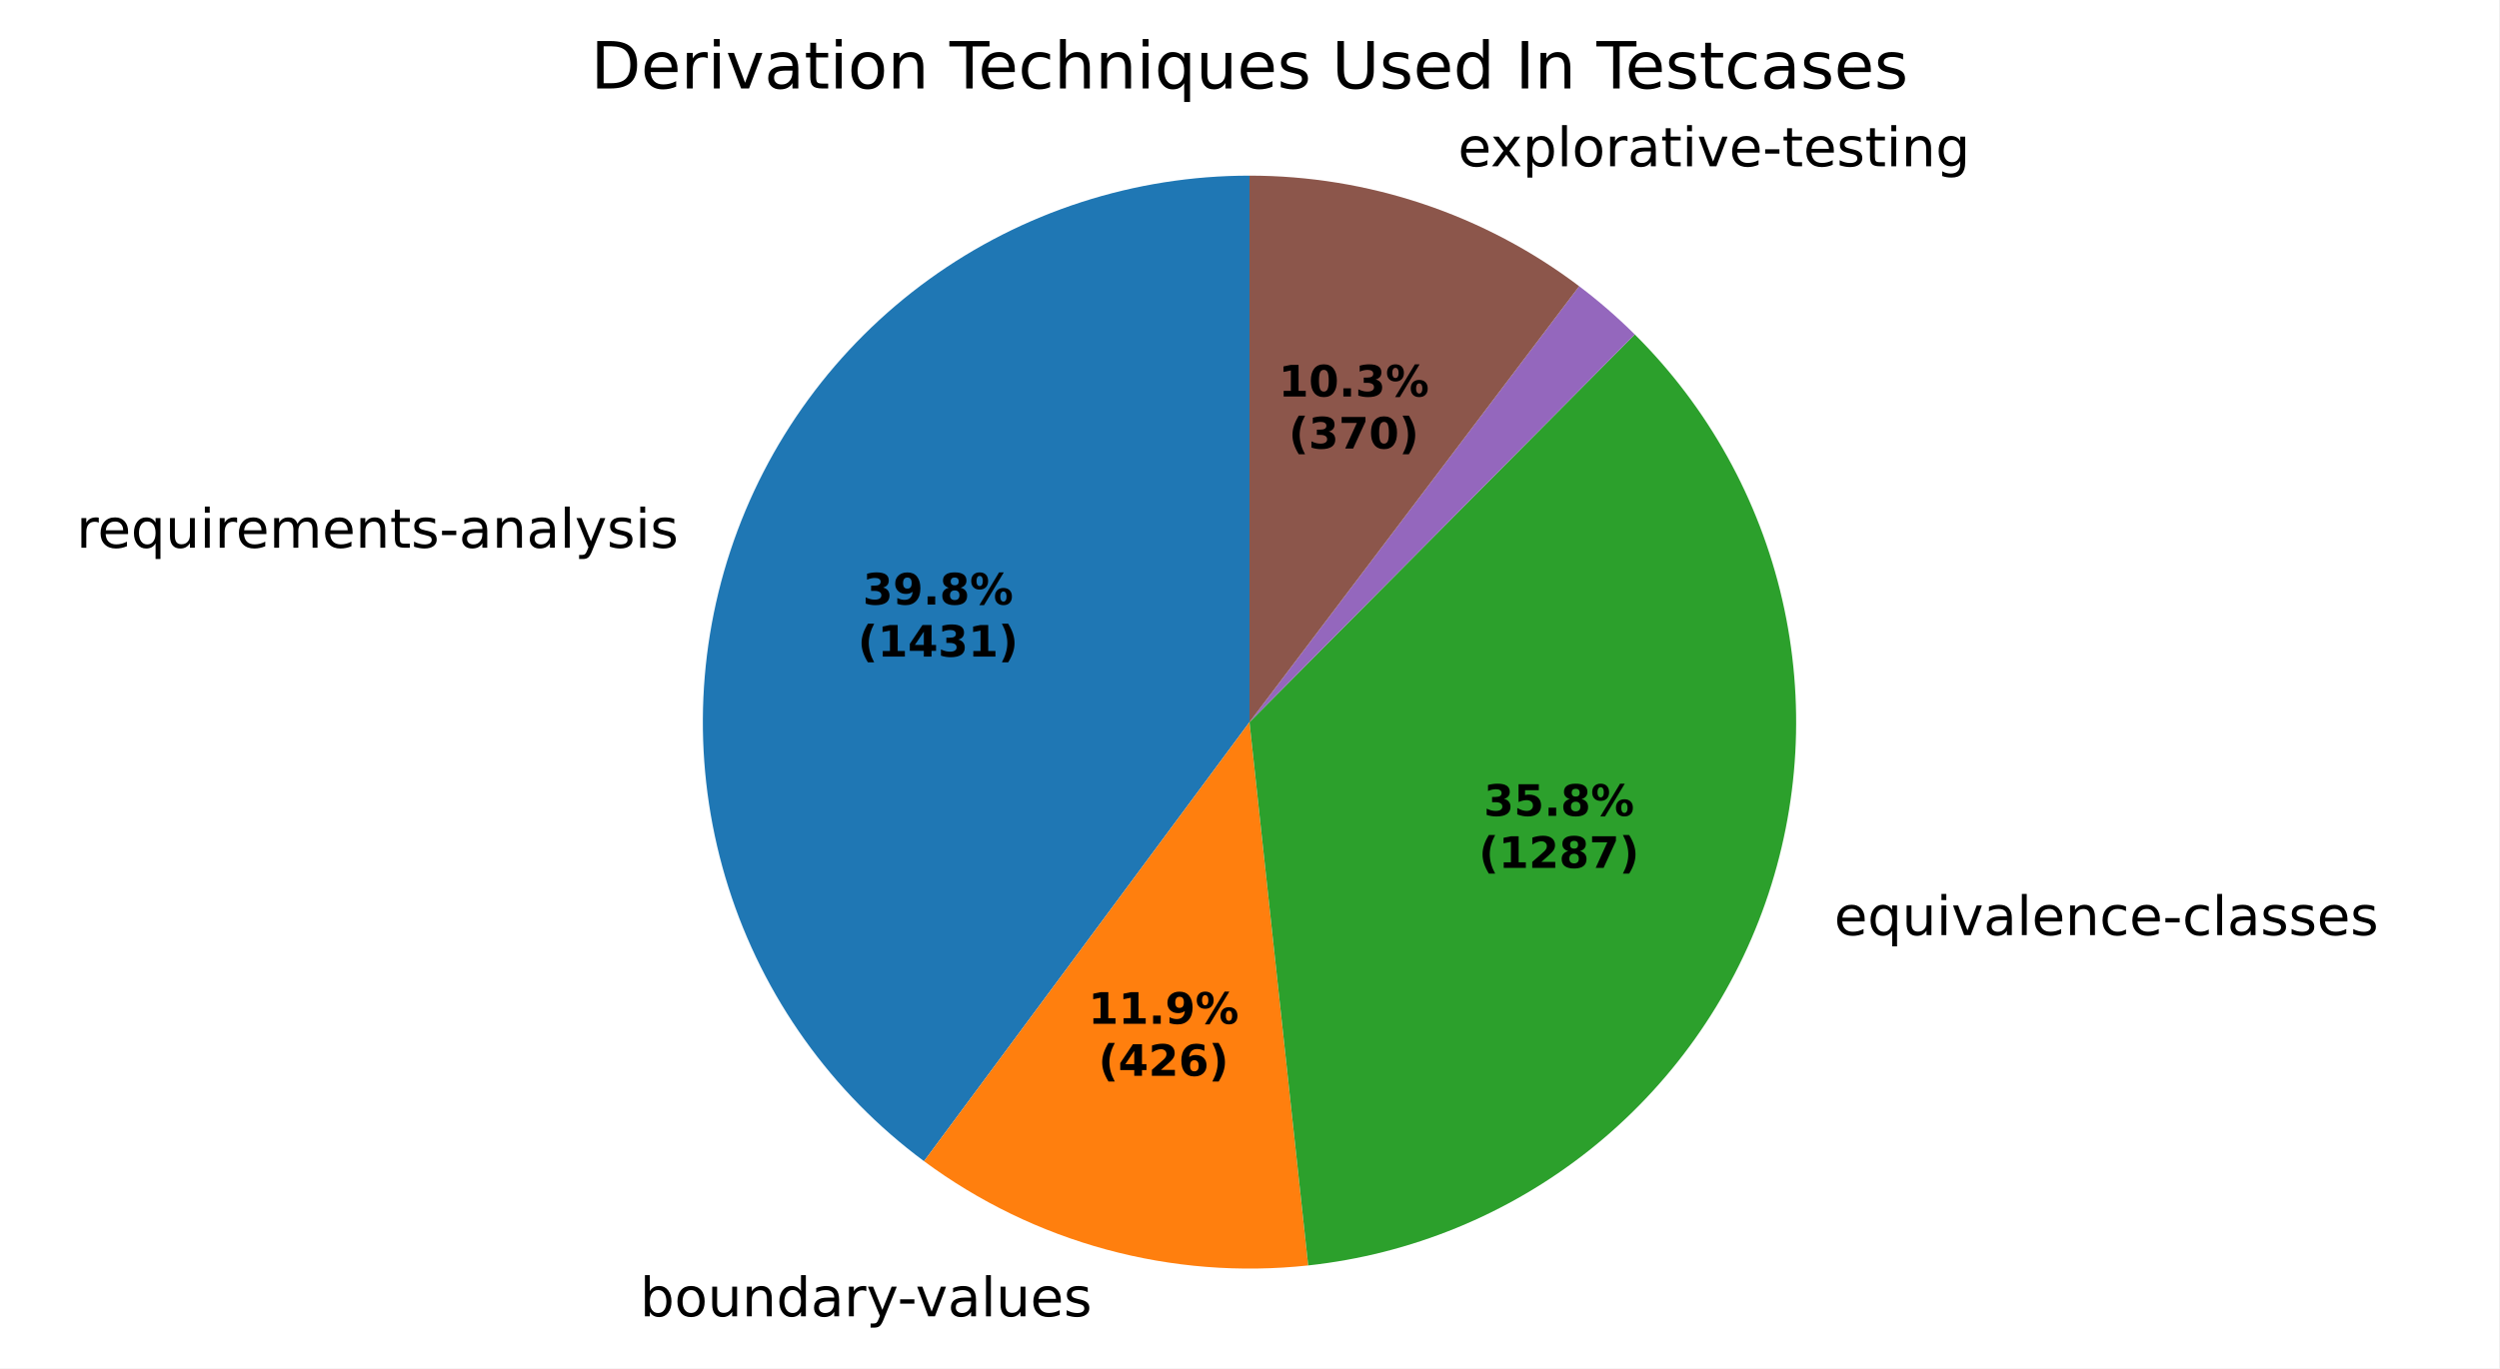
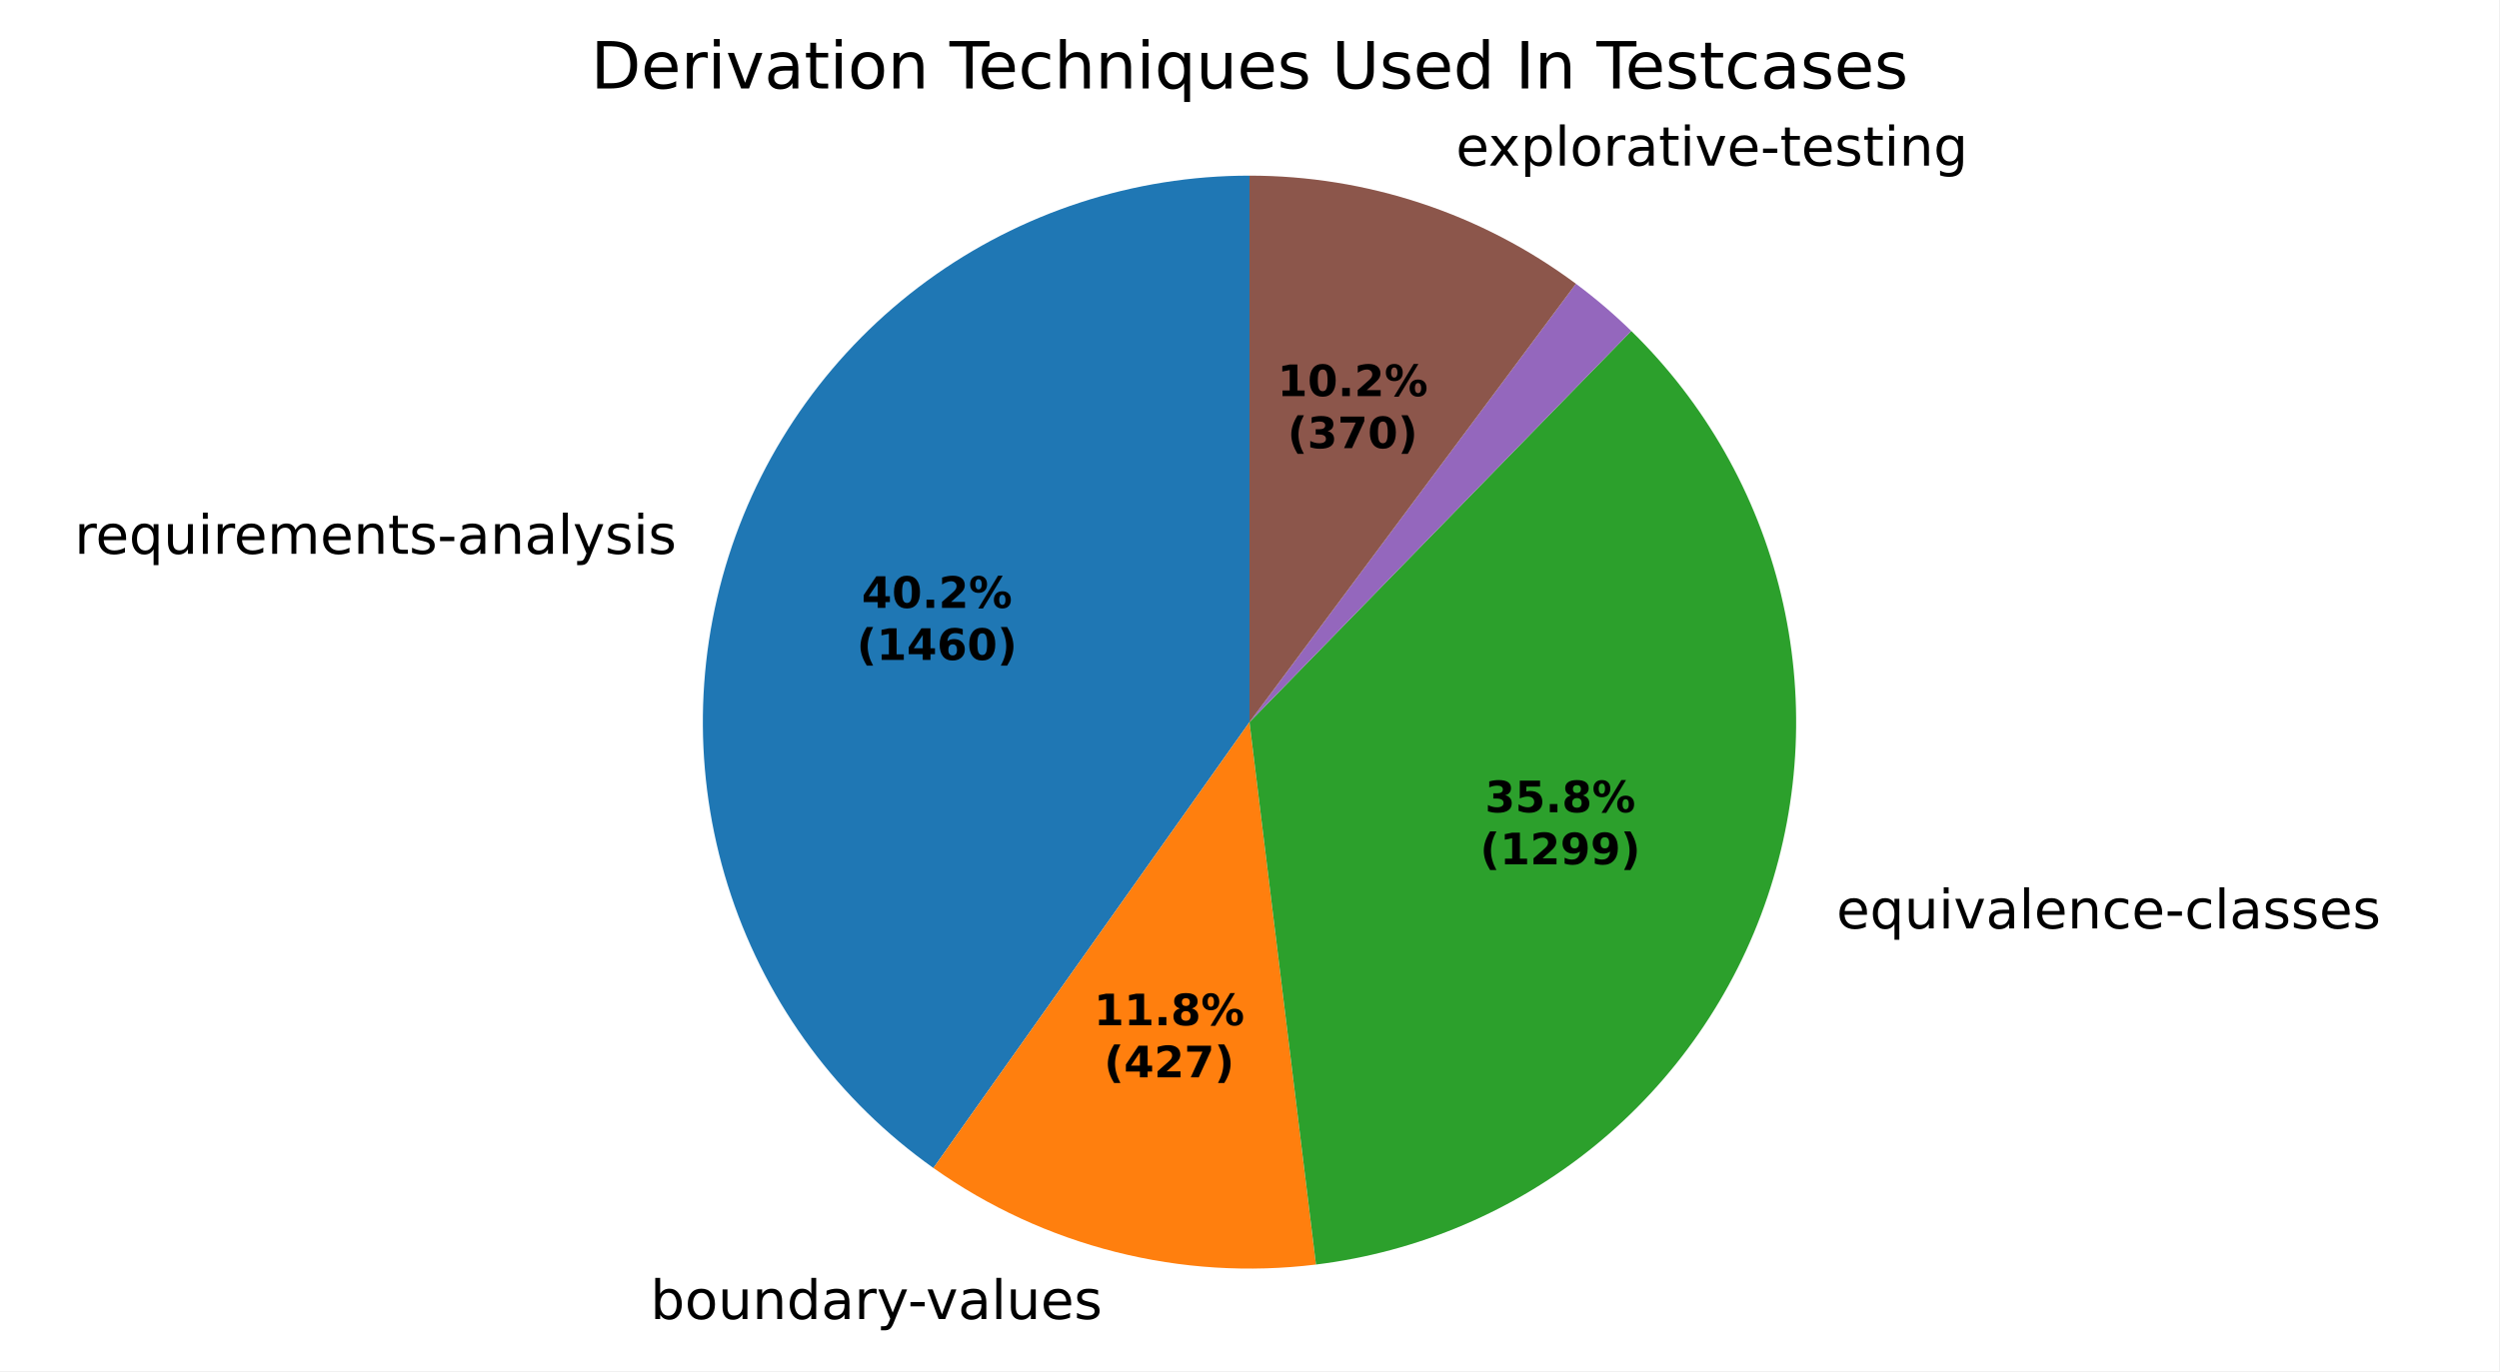
- <svg xmlns="http://www.w3.org/2000/svg" xmlns:xlink="http://www.w3.org/1999/xlink" width="460.8pt" height="252.406pt" viewBox="0 0 460.8 252.406" version="1.1">
+ <svg xmlns="http://www.w3.org/2000/svg" xmlns:xlink="http://www.w3.org/1999/xlink" width="460.8pt" height="252.905pt" viewBox="0 0 460.8 252.905" version="1.1">
  <defs>
    <style type="text/css">*{stroke-linejoin: round; stroke-linecap: butt}</style>
  </defs>
  <g id="figure_1">
    <g id="patch_1">
-       <path d="M 0 252.406  L 460.8 252.406  L 460.8 0  L 0 0  z " style="fill: #ffffff" />
+       <path d="M 0 252.905  L 460.8 252.905  L 460.8 0  L 0 0  z " style="fill: #ffffff" />
    </g>
    <g id="axes_1">
      <g id="patch_2">
-         <path d="M 230.4 32.398  C 209.198 32.398 188.526 39.088 171.344 51.509  C 154.161 63.931 141.329 81.463 134.682 101.597  C 128.034 121.73 127.906 143.456 134.315 163.667  C 140.724 183.877 153.349 201.56 170.383 214.184  L 230.4 133.198  z " style="fill: #1f77b4" />
+         <path d="M 230.4 32.398  C 209.015 32.398 188.175 39.203 170.912 51.824  C 153.648 64.444 140.84 82.237 134.352 102.613  C 127.863 122.99 128.024 144.912 134.812 165.191  C 141.599 185.47 154.667 203.073 172.114 215.438  L 230.4 133.198  z " style="fill: #1f77b4" />
      </g>
      <g id="patch_3">
-         <path d="M 170.383 214.184  C 180.473 221.661 191.872 227.187 203.992 230.477  C 216.111 233.767 228.74 234.764 241.226 233.415  L 230.4 133.198  z " style="fill: #ff7f0e" />
+         <path d="M 172.114 215.438  C 182.265 222.632 193.661 227.885 205.724 230.931  C 217.787 233.977 230.31 234.763 242.66 233.25  L 230.4 133.198  z " style="fill: #ff7f0e" />
      </g>
      <g id="patch_4">
-         <path d="M 241.226 233.415  C 260.155 231.37 278.124 224.003 293.041 212.171  C 307.957 200.339 319.221 184.52 325.521 166.553  C 331.822 148.586 332.904 129.196 328.643 110.639  C 324.382 92.082 314.949 75.107 301.442 61.688  L 230.4 133.198  z " style="fill: #2ca02c" />
+         <path d="M 242.66 233.25  C 261.513 230.94 279.335 223.347 294.062 211.35  C 308.789 199.354 319.829 183.436 325.905 165.439  C 331.98 147.443 332.847 128.09 328.404 109.622  C 323.961 91.155 314.388 74.313 300.792 61.049  L 230.4 133.198  z " style="fill: #2ca02c" />
      </g>
      <g id="patch_5">
-         <path d="M 301.442 61.688  C 301.442 61.688 301.442 61.688 301.442 61.688  L 230.4 133.198  z " style="fill: #d62728" />
+         <path d="M 300.792 61.049  C 300.792 61.049 300.792 61.049 300.792 61.049  L 230.4 133.198  z " style="fill: #d62728" />
      </g>
      <g id="patch_6">
-         <path d="M 301.442 61.688  C 299.836 60.093 298.177 58.552 296.467 57.068  C 294.758 55.585 292.999 54.159 291.193 52.794  L 230.4 133.198  z " style="fill: #9467bd" />
+         <path d="M 300.792 61.049  C 299.191 59.486 297.538 57.978 295.836 56.525  C 294.134 55.073 292.384 53.677 290.589 52.341  L 230.4 133.198  z " style="fill: #9467bd" />
      </g>
      <g id="patch_7">
-         <path d="M 291.193 52.794  C 282.499 46.22 272.795 41.1 262.461 37.633  C 252.128 34.166 241.3 32.398 230.4 32.398  L 230.4 133.198  z " style="fill: #8c564b" />
+         <path d="M 290.589 52.341  C 281.948 45.908 272.33 40.902 262.104 37.514  C 251.877 34.125 241.173 32.398 230.4 32.398  L 230.4 133.198  z " style="fill: #8c564b" />
      </g>
      <g id="matplotlib.axis_1" />
      <g id="matplotlib.axis_2" />
      <g id="text_1">
-         <g transform="translate(14.10188 101.0346) scale(0.1 -0.1)">
+         <g transform="translate(13.73916 102.1531) scale(0.1 -0.1)">
          <defs>
            <path id="DejaVuSans-55" d="M 2631 2963  Q 2534 3019 2420 3045  Q 2306 3072 2169 3072  Q 1681 3072 1420 2755  Q 1159 2438 1159 1844  L 1159 0  L 581 0  L 581 3500  L 1159 3500  L 1159 2956  Q 1341 3275 1631 3429  Q 1922 3584 2338 3584  Q 2397 3584 2469 3576  Q 2541 3569 2628 3553  L 2631 2963  z " transform="scale(0.015625)" />
            <path id="DejaVuSans-48" d="M 3597 1894  L 3597 1613  L 953 1613  Q 991 1019 1311 708  Q 1631 397 2203 397  Q 2534 397 2845 478  Q 3156 559 3463 722  L 3463 178  Q 3153 47 2828 -22  Q 2503 -91 2169 -91  Q 1331 -91 842 396  Q 353 884 353 1716  Q 353 2575 817 3079  Q 1281 3584 2069 3584  Q 2775 3584 3186 3129  Q 3597 2675 3597 1894  z M 3022 2063  Q 3016 2534 2758 2815  Q 2500 3097 2075 3097  Q 1594 3097 1305 2825  Q 1016 2553 972 2059  L 3022 2063  z " transform="scale(0.015625)" />
            <path id="DejaVuSans-54" d="M 947 1747  Q 947 1113 1208 752  Q 1469 391 1925 391  Q 2381 391 2643 752  Q 2906 1113 2906 1747  Q 2906 2381 2643 2742  Q 2381 3103 1925 3103  Q 1469 3103 1208 2742  Q 947 2381 947 1747  z M 2906 525  Q 2725 213 2448 61  Q 2172 -91 1784 -91  Q 1150 -91 751 415  Q 353 922 353 1747  Q 353 2572 751 3078  Q 1150 3584 1784 3584  Q 2172 3584 2448 3432  Q 2725 3281 2906 2969  L 2906 3500  L 3481 3500  L 3481 -1331  L 2906 -1331  L 2906 525  z " transform="scale(0.015625)" />
            <path id="DejaVuSans-58" d="M 544 1381  L 544 3500  L 1119 3500  L 1119 1403  Q 1119 906 1312 657  Q 1506 409 1894 409  Q 2359 409 2629 706  Q 2900 1003 2900 1516  L 2900 3500  L 3475 3500  L 3475 0  L 2900 0  L 2900 538  Q 2691 219 2414 64  Q 2138 -91 1772 -91  Q 1169 -91 856 284  Q 544 659 544 1381  z M 1991 3584  L 1991 3584  z " transform="scale(0.015625)" />
            <path id="DejaVuSans-4c" d="M 603 3500  L 1178 3500  L 1178 0  L 603 0  L 603 3500  z M 603 4863  L 1178 4863  L 1178 4134  L 603 4134  L 603 4863  z " transform="scale(0.015625)" />
            <path id="DejaVuSans-50" d="M 3328 2828  Q 3544 3216 3844 3400  Q 4144 3584 4550 3584  Q 5097 3584 5394 3201  Q 5691 2819 5691 2113  L 5691 0  L 5113 0  L 5113 2094  Q 5113 2597 4934 2840  Q 4756 3084 4391 3084  Q 3944 3084 3684 2787  Q 3425 2491 3425 1978  L 3425 0  L 2847 0  L 2847 2094  Q 2847 2600 2669 2842  Q 2491 3084 2119 3084  Q 1678 3084 1418 2786  Q 1159 2488 1159 1978  L 1159 0  L 581 0  L 581 3500  L 1159 3500  L 1159 2956  Q 1356 3278 1631 3431  Q 1906 3584 2284 3584  Q 2666 3584 2933 3390  Q 3200 3197 3328 2828  z " transform="scale(0.015625)" />
            <path id="DejaVuSans-51" d="M 3513 2113  L 3513 0  L 2938 0  L 2938 2094  Q 2938 2591 2744 2837  Q 2550 3084 2163 3084  Q 1697 3084 1428 2787  Q 1159 2491 1159 1978  L 1159 0  L 581 0  L 581 3500  L 1159 3500  L 1159 2956  Q 1366 3272 1645 3428  Q 1925 3584 2291 3584  Q 2894 3584 3203 3211  Q 3513 2838 3513 2113  z " transform="scale(0.015625)" />
            <path id="DejaVuSans-57" d="M 1172 4494  L 1172 3500  L 2356 3500  L 2356 3053  L 1172 3053  L 1172 1153  Q 1172 725 1289 603  Q 1406 481 1766 481  L 2356 481  L 2356 0  L 1766 0  Q 1100 0 847 248  Q 594 497 594 1153  L 594 3053  L 172 3053  L 172 3500  L 594 3500  L 594 4494  L 1172 4494  z " transform="scale(0.015625)" />
            <path id="DejaVuSans-56" d="M 2834 3397  L 2834 2853  Q 2591 2978 2328 3040  Q 2066 3103 1784 3103  Q 1356 3103 1142 2972  Q 928 2841 928 2578  Q 928 2378 1081 2264  Q 1234 2150 1697 2047  L 1894 2003  Q 2506 1872 2764 1633  Q 3022 1394 3022 966  Q 3022 478 2636 193  Q 2250 -91 1575 -91  Q 1294 -91 989 -36  Q 684 19 347 128  L 347 722  Q 666 556 975 473  Q 1284 391 1588 391  Q 1994 391 2212 530  Q 2431 669 2431 922  Q 2431 1156 2273 1281  Q 2116 1406 1581 1522  L 1381 1569  Q 847 1681 609 1914  Q 372 2147 372 2553  Q 372 3047 722 3315  Q 1072 3584 1716 3584  Q 2034 3584 2315 3537  Q 2597 3491 2834 3397  z " transform="scale(0.015625)" />
            <path id="DejaVuSans-10" d="M 313 2009  L 1997 2009  L 1997 1497  L 313 1497  L 313 2009  z " transform="scale(0.015625)" />
            <path id="DejaVuSans-44" d="M 2194 1759  Q 1497 1759 1228 1600  Q 959 1441 959 1056  Q 959 750 1161 570  Q 1363 391 1709 391  Q 2188 391 2477 730  Q 2766 1069 2766 1631  L 2766 1759  L 2194 1759  z M 3341 1997  L 3341 0  L 2766 0  L 2766 531  Q 2569 213 2275 61  Q 1981 -91 1556 -91  Q 1019 -91 701 211  Q 384 513 384 1019  Q 384 1609 779 1909  Q 1175 2209 1959 2209  L 2766 2209  L 2766 2266  Q 2766 2663 2505 2880  Q 2244 3097 1772 3097  Q 1472 3097 1187 3025  Q 903 2953 641 2809  L 641 3341  Q 956 3463 1253 3523  Q 1550 3584 1831 3584  Q 2591 3584 2966 3190  Q 3341 2797 3341 1997  z " transform="scale(0.015625)" />
            <path id="DejaVuSans-4f" d="M 603 4863  L 1178 4863  L 1178 0  L 603 0  L 603 4863  z " transform="scale(0.015625)" />
            <path id="DejaVuSans-5c" d="M 2059 -325  Q 1816 -950 1584 -1140  Q 1353 -1331 966 -1331  L 506 -1331  L 506 -850  L 844 -850  Q 1081 -850 1212 -737  Q 1344 -625 1503 -206  L 1606 56  L 191 3500  L 800 3500  L 1894 763  L 2988 3500  L 3597 3500  L 2059 -325  z " transform="scale(0.015625)" />
          </defs>
          <use xlink:href="#DejaVuSans-55" />
          <use xlink:href="#DejaVuSans-48" transform="translate(38.90625 0)" />
          <use xlink:href="#DejaVuSans-54" transform="translate(100.4375 0)" />
          <use xlink:href="#DejaVuSans-58" transform="translate(163.9219 0)" />
          <use xlink:href="#DejaVuSans-4c" transform="translate(227.2969 0)" />
          <use xlink:href="#DejaVuSans-55" transform="translate(255.0781 0)" />
          <use xlink:href="#DejaVuSans-48" transform="translate(293.9844 0)" />
          <use xlink:href="#DejaVuSans-50" transform="translate(355.5156 0)" />
          <use xlink:href="#DejaVuSans-48" transform="translate(452.9219 0)" />
          <use xlink:href="#DejaVuSans-51" transform="translate(514.4531 0)" />
          <use xlink:href="#DejaVuSans-57" transform="translate(577.8281 0)" />
          <use xlink:href="#DejaVuSans-56" transform="translate(617.0312 0)" />
          <use xlink:href="#DejaVuSans-10" transform="translate(669.125 0)" />
          <use xlink:href="#DejaVuSans-44" transform="translate(705.2031 0)" />
          <use xlink:href="#DejaVuSans-51" transform="translate(766.4844 0)" />
          <use xlink:href="#DejaVuSans-44" transform="translate(829.8594 0)" />
          <use xlink:href="#DejaVuSans-4f" transform="translate(891.1406 0)" />
          <use xlink:href="#DejaVuSans-5c" transform="translate(918.9219 0)" />
          <use xlink:href="#DejaVuSans-56" transform="translate(978.1094 0)" />
          <use xlink:href="#DejaVuSans-4c" transform="translate(1030.203 0)" />
          <use xlink:href="#DejaVuSans-56" transform="translate(1057.984 0)" />
        </g>
      </g>
      <g id="text_2">
-         <g transform="translate(114.8351 242.8033) scale(0.1 -0.1)">
+         <g transform="translate(116.7406 243.3025) scale(0.1 -0.1)">
          <defs>
            <path id="DejaVuSans-3" transform="scale(0.015625)" />
            <path id="DejaVuSans-45" d="M 3116 1747  Q 3116 2381 2855 2742  Q 2594 3103 2138 3103  Q 1681 3103 1420 2742  Q 1159 2381 1159 1747  Q 1159 1113 1420 752  Q 1681 391 2138 391  Q 2594 391 2855 752  Q 3116 1113 3116 1747  z M 1159 2969  Q 1341 3281 1617 3432  Q 1894 3584 2278 3584  Q 2916 3584 3314 3078  Q 3713 2572 3713 1747  Q 3713 922 3314 415  Q 2916 -91 2278 -91  Q 1894 -91 1617 61  Q 1341 213 1159 525  L 1159 0  L 581 0  L 581 4863  L 1159 4863  L 1159 2969  z " transform="scale(0.015625)" />
            <path id="DejaVuSans-52" d="M 1959 3097  Q 1497 3097 1228 2736  Q 959 2375 959 1747  Q 959 1119 1226 758  Q 1494 397 1959 397  Q 2419 397 2687 759  Q 2956 1122 2956 1747  Q 2956 2369 2687 2733  Q 2419 3097 1959 3097  z M 1959 3584  Q 2709 3584 3137 3096  Q 3566 2609 3566 1747  Q 3566 888 3137 398  Q 2709 -91 1959 -91  Q 1206 -91 779 398  Q 353 888 353 1747  Q 353 2609 779 3096  Q 1206 3584 1959 3584  z " transform="scale(0.015625)" />
            <path id="DejaVuSans-47" d="M 2906 2969  L 2906 4863  L 3481 4863  L 3481 0  L 2906 0  L 2906 525  Q 2725 213 2448 61  Q 2172 -91 1784 -91  Q 1150 -91 751 415  Q 353 922 353 1747  Q 353 2572 751 3078  Q 1150 3584 1784 3584  Q 2172 3584 2448 3432  Q 2725 3281 2906 2969  z M 947 1747  Q 947 1113 1208 752  Q 1469 391 1925 391  Q 2381 391 2643 752  Q 2906 1113 2906 1747  Q 2906 2381 2643 2742  Q 2381 3103 1925 3103  Q 1469 3103 1208 2742  Q 947 2381 947 1747  z " transform="scale(0.015625)" />
            <path id="DejaVuSans-59" d="M 191 3500  L 800 3500  L 1894 563  L 2988 3500  L 3597 3500  L 2284 0  L 1503 0  L 191 3500  z " transform="scale(0.015625)" />
          </defs>
          <use xlink:href="#DejaVuSans-3" />
          <use xlink:href="#DejaVuSans-45" transform="translate(31.78125 0)" />
          <use xlink:href="#DejaVuSans-52" transform="translate(95.26562 0)" />
          <use xlink:href="#DejaVuSans-58" transform="translate(156.4531 0)" />
          <use xlink:href="#DejaVuSans-51" transform="translate(219.8281 0)" />
          <use xlink:href="#DejaVuSans-47" transform="translate(283.2031 0)" />
          <use xlink:href="#DejaVuSans-44" transform="translate(346.6875 0)" />
          <use xlink:href="#DejaVuSans-55" transform="translate(407.9688 0)" />
          <use xlink:href="#DejaVuSans-5c" transform="translate(449.0781 0)" />
          <use xlink:href="#DejaVuSans-10" transform="translate(506.5156 0)" />
          <use xlink:href="#DejaVuSans-59" transform="translate(539.9062 0)" />
          <use xlink:href="#DejaVuSans-44" transform="translate(599.0938 0)" />
          <use xlink:href="#DejaVuSans-4f" transform="translate(660.375 0)" />
          <use xlink:href="#DejaVuSans-58" transform="translate(688.1562 0)" />
          <use xlink:href="#DejaVuSans-48" transform="translate(751.5312 0)" />
          <use xlink:href="#DejaVuSans-56" transform="translate(813.0625 0)" />
        </g>
      </g>
      <g id="text_3">
-         <g transform="translate(335.0335 172.4862) scale(0.1 -0.1)">
+         <g transform="translate(335.455 171.2614) scale(0.1 -0.1)">
          <defs>
            <path id="DejaVuSans-46" d="M 3122 3366  L 3122 2828  Q 2878 2963 2633 3030  Q 2388 3097 2138 3097  Q 1578 3097 1268 2742  Q 959 2388 959 1747  Q 959 1106 1268 751  Q 1578 397 2138 397  Q 2388 397 2633 464  Q 2878 531 3122 666  L 3122 134  Q 2881 22 2623 -34  Q 2366 -91 2075 -91  Q 1284 -91 818 406  Q 353 903 353 1747  Q 353 2603 823 3093  Q 1294 3584 2113 3584  Q 2378 3584 2631 3529  Q 2884 3475 3122 3366  z " transform="scale(0.015625)" />
          </defs>
          <use xlink:href="#DejaVuSans-3" />
          <use xlink:href="#DejaVuSans-48" transform="translate(31.78125 0)" />
          <use xlink:href="#DejaVuSans-54" transform="translate(93.3125 0)" />
          <use xlink:href="#DejaVuSans-58" transform="translate(156.7969 0)" />
          <use xlink:href="#DejaVuSans-4c" transform="translate(220.1719 0)" />
          <use xlink:href="#DejaVuSans-59" transform="translate(247.9531 0)" />
          <use xlink:href="#DejaVuSans-44" transform="translate(307.1406 0)" />
          <use xlink:href="#DejaVuSans-4f" transform="translate(368.4219 0)" />
          <use xlink:href="#DejaVuSans-48" transform="translate(396.2031 0)" />
          <use xlink:href="#DejaVuSans-51" transform="translate(457.7344 0)" />
          <use xlink:href="#DejaVuSans-46" transform="translate(521.1094 0)" />
          <use xlink:href="#DejaVuSans-48" transform="translate(576.0938 0)" />
          <use xlink:href="#DejaVuSans-10" transform="translate(637.625 0)" />
          <use xlink:href="#DejaVuSans-46" transform="translate(673.7031 0)" />
          <use xlink:href="#DejaVuSans-4f" transform="translate(728.6875 0)" />
          <use xlink:href="#DejaVuSans-44" transform="translate(756.4688 0)" />
          <use xlink:href="#DejaVuSans-56" transform="translate(817.75 0)" />
          <use xlink:href="#DejaVuSans-56" transform="translate(869.8438 0)" />
          <use xlink:href="#DejaVuSans-48" transform="translate(921.9375 0)" />
          <use xlink:href="#DejaVuSans-56" transform="translate(983.4688 0)" />
        </g>
      </g>
      <g id="text_4">
-         <g transform="translate(265.6676 30.67455) scale(0.1 -0.1)">
+         <g transform="translate(265.274 30.54331) scale(0.1 -0.1)">
          <defs>
            <path id="DejaVuSans-5b" d="M 3513 3500  L 2247 1797  L 3578 0  L 2900 0  L 1881 1375  L 863 0  L 184 0  L 1544 1831  L 300 3500  L 978 3500  L 1906 2253  L 2834 3500  L 3513 3500  z " transform="scale(0.015625)" />
            <path id="DejaVuSans-53" d="M 1159 525  L 1159 -1331  L 581 -1331  L 581 3500  L 1159 3500  L 1159 2969  Q 1341 3281 1617 3432  Q 1894 3584 2278 3584  Q 2916 3584 3314 3078  Q 3713 2572 3713 1747  Q 3713 922 3314 415  Q 2916 -91 2278 -91  Q 1894 -91 1617 61  Q 1341 213 1159 525  z M 3116 1747  Q 3116 2381 2855 2742  Q 2594 3103 2138 3103  Q 1681 3103 1420 2742  Q 1159 2381 1159 1747  Q 1159 1113 1420 752  Q 1681 391 2138 391  Q 2594 391 2855 752  Q 3116 1113 3116 1747  z " transform="scale(0.015625)" />
            <path id="DejaVuSans-4a" d="M 2906 1791  Q 2906 2416 2648 2759  Q 2391 3103 1925 3103  Q 1463 3103 1205 2759  Q 947 2416 947 1791  Q 947 1169 1205 825  Q 1463 481 1925 481  Q 2391 481 2648 825  Q 2906 1169 2906 1791  z M 3481 434  Q 3481 -459 3084 -895  Q 2688 -1331 1869 -1331  Q 1566 -1331 1297 -1286  Q 1028 -1241 775 -1147  L 775 -588  Q 1028 -725 1275 -790  Q 1522 -856 1778 -856  Q 2344 -856 2625 -561  Q 2906 -266 2906 331  L 2906 616  Q 2728 306 2450 153  Q 2172 0 1784 0  Q 1141 0 747 490  Q 353 981 353 1791  Q 353 2603 747 3093  Q 1141 3584 1784 3584  Q 2172 3584 2450 3431  Q 2728 3278 2906 2969  L 2906 3500  L 3481 3500  L 3481 434  z " transform="scale(0.015625)" />
          </defs>
          <use xlink:href="#DejaVuSans-3" />
          <use xlink:href="#DejaVuSans-48" transform="translate(31.78125 0)" />
          <use xlink:href="#DejaVuSans-5b" transform="translate(91.5625 0)" />
          <use xlink:href="#DejaVuSans-53" transform="translate(150.75 0)" />
          <use xlink:href="#DejaVuSans-4f" transform="translate(214.2344 0)" />
          <use xlink:href="#DejaVuSans-52" transform="translate(242.0156 0)" />
          <use xlink:href="#DejaVuSans-55" transform="translate(303.2031 0)" />
          <use xlink:href="#DejaVuSans-44" transform="translate(344.3125 0)" />
          <use xlink:href="#DejaVuSans-57" transform="translate(405.5938 0)" />
          <use xlink:href="#DejaVuSans-4c" transform="translate(444.7969 0)" />
          <use xlink:href="#DejaVuSans-59" transform="translate(472.5781 0)" />
          <use xlink:href="#DejaVuSans-48" transform="translate(531.7656 0)" />
          <use xlink:href="#DejaVuSans-10" transform="translate(593.2969 0)" />
          <use xlink:href="#DejaVuSans-57" transform="translate(629.375 0)" />
          <use xlink:href="#DejaVuSans-48" transform="translate(668.5781 0)" />
          <use xlink:href="#DejaVuSans-56" transform="translate(730.1094 0)" />
          <use xlink:href="#DejaVuSans-57" transform="translate(782.2031 0)" />
          <use xlink:href="#DejaVuSans-4c" transform="translate(821.4062 0)" />
          <use xlink:href="#DejaVuSans-51" transform="translate(849.1875 0)" />
          <use xlink:href="#DejaVuSans-4a" transform="translate(912.5625 0)" />
        </g>
      </g>
      <g id="text_5">
-         <g transform="translate(159.092 111.5146) scale(0.08 -0.08)">
-           <defs>
-             <path id="DejaVuSans-Bold-16" d="M 2981 2516  Q 3453 2394 3698 2092  Q 3944 1791 3944 1325  Q 3944 631 3412 270  Q 2881 -91 1863 -91  Q 1503 -91 1142 -33  Q 781 25 428 141  L 428 1069  Q 766 900 1098 814  Q 1431 728 1753 728  Q 2231 728 2486 893  Q 2741 1059 2741 1369  Q 2741 1688 2480 1852  Q 2219 2016 1709 2016  L 1228 2016  L 1228 2791  L 1734 2791  Q 2188 2791 2409 2933  Q 2631 3075 2631 3366  Q 2631 3634 2415 3781  Q 2200 3928 1806 3928  Q 1516 3928 1219 3862  Q 922 3797 628 3669  L 628 4550  Q 984 4650 1334 4700  Q 1684 4750 2022 4750  Q 2931 4750 3382 4451  Q 3834 4153 3834 3553  Q 3834 3144 3618 2883  Q 3403 2622 2981 2516  z " transform="scale(0.015625)" />
-             <path id="DejaVuSans-Bold-1c" d="M 641 103  L 641 966  Q 928 831 1190 764  Q 1453 697 1709 697  Q 2247 697 2547 995  Q 2847 1294 2900 1881  Q 2688 1725 2447 1647  Q 2206 1569 1925 1569  Q 1209 1569 770 1986  Q 331 2403 331 3084  Q 331 3838 820 4291  Q 1309 4744 2131 4744  Q 3044 4744 3544 4128  Q 4044 3513 4044 2388  Q 4044 1231 3459 570  Q 2875 -91 1856 -91  Q 1528 -91 1228 -42  Q 928 6 641 103  z M 2125 2350  Q 2441 2350 2600 2554  Q 2759 2759 2759 3169  Q 2759 3575 2600 3781  Q 2441 3988 2125 3988  Q 1809 3988 1650 3781  Q 1491 3575 1491 3169  Q 1491 2759 1650 2554  Q 1809 2350 2125 2350  z " transform="scale(0.015625)" />
+         <g transform="translate(158.8941 112.1247) scale(0.08 -0.08)">
+           <defs>
+             <path id="DejaVuSans-Bold-17" d="M 2356 3675  L 1038 1722  L 2356 1722  L 2356 3675  z M 2156 4666  L 3494 4666  L 3494 1722  L 4159 1722  L 4159 850  L 3494 850  L 3494 0  L 2356 0  L 2356 850  L 288 850  L 288 1881  L 2156 4666  z " transform="scale(0.015625)" />
+             <path id="DejaVuSans-Bold-13" d="M 2944 2338  Q 2944 3213 2780 3570  Q 2616 3928 2228 3928  Q 1841 3928 1675 3570  Q 1509 3213 1509 2338  Q 1509 1453 1675 1090  Q 1841 728 2228 728  Q 2613 728 2778 1090  Q 2944 1453 2944 2338  z M 4147 2328  Q 4147 1169 3647 539  Q 3147 -91 2228 -91  Q 1306 -91 806 539  Q 306 1169 306 2328  Q 306 3491 806 4120  Q 1306 4750 2228 4750  Q 3147 4750 3647 4120  Q 4147 3491 4147 2328  z " transform="scale(0.015625)" />
            <path id="DejaVuSans-Bold-11" d="M 653 1209  L 1778 1209  L 1778 0  L 653 0  L 653 1209  z " transform="scale(0.015625)" />
-             <path id="DejaVuSans-Bold-1b" d="M 2228 2088  Q 1891 2088 1709 1903  Q 1528 1719 1528 1375  Q 1528 1031 1709 848  Q 1891 666 2228 666  Q 2563 666 2741 848  Q 2919 1031 2919 1375  Q 2919 1722 2741 1905  Q 2563 2088 2228 2088  z M 1350 2484  Q 925 2613 709 2878  Q 494 3144 494 3541  Q 494 4131 934 4440  Q 1375 4750 2228 4750  Q 3075 4750 3515 4442  Q 3956 4134 3956 3541  Q 3956 3144 3739 2878  Q 3522 2613 3097 2484  Q 3572 2353 3814 2058  Q 4056 1763 4056 1313  Q 4056 619 3595 264  Q 3134 -91 2228 -91  Q 1319 -91 855 264  Q 391 619 391 1313  Q 391 1763 633 2058  Q 875 2353 1350 2484  z M 1631 3419  Q 1631 3141 1786 2991  Q 1941 2841 2228 2841  Q 2509 2841 2662 2991  Q 2816 3141 2816 3419  Q 2816 3697 2662 3845  Q 2509 3994 2228 3994  Q 1941 3994 1786 3844  Q 1631 3694 1631 3419  z " transform="scale(0.015625)" />
+             <path id="DejaVuSans-Bold-15" d="M 1844 884  L 3897 884  L 3897 0  L 506 0  L 506 884  L 2209 2388  Q 2438 2594 2547 2791  Q 2656 2988 2656 3200  Q 2656 3528 2436 3728  Q 2216 3928 1850 3928  Q 1569 3928 1234 3808  Q 900 3688 519 3450  L 519 4475  Q 925 4609 1322 4679  Q 1719 4750 2100 4750  Q 2938 4750 3402 4381  Q 3866 4013 3866 3353  Q 3866 2972 3669 2642  Q 3472 2313 2841 1759  L 1844 884  z " transform="scale(0.015625)" />
            <path id="DejaVuSans-Bold-8" d="M 4959 1925  Q 4738 1925 4616 1733  Q 4494 1541 4494 1184  Q 4494 825 4614 633  Q 4734 441 4959 441  Q 5184 441 5303 633  Q 5422 825 5422 1184  Q 5422 1541 5301 1733  Q 5181 1925 4959 1925  z M 4959 2450  Q 5541 2450 5875 2112  Q 6209 1775 6209 1184  Q 6209 594 5875 251  Q 5541 -91 4959 -91  Q 4378 -91 4042 251  Q 3706 594 3706 1184  Q 3706 1772 4042 2111  Q 4378 2450 4959 2450  z M 2094 -91  L 1403 -91  L 4319 4750  L 5013 4750  L 2094 -91  z M 1453 4750  Q 2034 4750 2367 4411  Q 2700 4072 2700 3481  Q 2700 2891 2367 2550  Q 2034 2209 1453 2209  Q 872 2209 539 2550  Q 206 2891 206 3481  Q 206 4072 539 4411  Q 872 4750 1453 4750  z M 1453 4225  Q 1228 4225 1106 4031  Q 984 3838 984 3481  Q 984 3122 1106 2926  Q 1228 2731 1453 2731  Q 1678 2731 1798 2926  Q 1919 3122 1919 3481  Q 1919 3838 1797 4031  Q 1675 4225 1453 4225  z " transform="scale(0.015625)" />
          </defs>
-           <use xlink:href="#DejaVuSans-Bold-16" />
-           <use xlink:href="#DejaVuSans-Bold-1c" transform="translate(69.57812 0)" />
-           <use xlink:href="#DejaVuSans-Bold-11" transform="translate(139.1562 0)" />
-           <use xlink:href="#DejaVuSans-Bold-1b" transform="translate(177.1406 0)" />
-           <use xlink:href="#DejaVuSans-Bold-8" transform="translate(246.7188 0)" />
-         </g>
-         <g transform="translate(158.1801 121.1162) scale(0.08 -0.08)">
+           <use xlink:href="#DejaVuSans-Bold-17" />
+           <use xlink:href="#DejaVuSans-Bold-13" transform="translate(69.57812 0)" />
+           <use xlink:href="#DejaVuSans-Bold-11" transform="translate(139.1562 0)" />
+           <use xlink:href="#DejaVuSans-Bold-15" transform="translate(177.1406 0)" />
+           <use xlink:href="#DejaVuSans-Bold-8" transform="translate(246.7188 0)" />
+         </g>
+         <g transform="translate(157.9822 121.7262) scale(0.08 -0.08)">
          <defs>
            <path id="DejaVuSans-Bold-b" d="M 2413 -844  L 1484 -844  Q 1006 -72 778 623  Q 550 1319 550 2003  Q 550 2688 779 3389  Q 1009 4091 1484 4856  L 2413 4856  Q 2013 4116 1813 3408  Q 1613 2700 1613 2009  Q 1613 1319 1811 609  Q 2009 -100 2413 -844  z " transform="scale(0.015625)" />
            <path id="DejaVuSans-Bold-14" d="M 750 831  L 1813 831  L 1813 3847  L 722 3622  L 722 4441  L 1806 4666  L 2950 4666  L 2950 831  L 4013 831  L 4013 0  L 750 0  L 750 831  z " transform="scale(0.015625)" />
-             <path id="DejaVuSans-Bold-17" d="M 2356 3675  L 1038 1722  L 2356 1722  L 2356 3675  z M 2156 4666  L 3494 4666  L 3494 1722  L 4159 1722  L 4159 850  L 3494 850  L 3494 0  L 2356 0  L 2356 850  L 288 850  L 288 1881  L 2156 4666  z " transform="scale(0.015625)" />
+             <path id="DejaVuSans-Bold-19" d="M 2316 2303  Q 2000 2303 1842 2098  Q 1684 1894 1684 1484  Q 1684 1075 1842 870  Q 2000 666 2316 666  Q 2634 666 2792 870  Q 2950 1075 2950 1484  Q 2950 1894 2792 2098  Q 2634 2303 2316 2303  z M 3803 4544  L 3803 3681  Q 3506 3822 3243 3889  Q 2981 3956 2731 3956  Q 2194 3956 1894 3657  Q 1594 3359 1544 2772  Q 1750 2925 1990 3001  Q 2231 3078 2516 3078  Q 3231 3078 3670 2659  Q 4109 2241 4109 1563  Q 4109 813 3618 361  Q 3128 -91 2303 -91  Q 1394 -91 895 523  Q 397 1138 397 2266  Q 397 3422 980 4083  Q 1563 4744 2578 4744  Q 2900 4744 3203 4694  Q 3506 4644 3803 4544  z " transform="scale(0.015625)" />
            <path id="DejaVuSans-Bold-c" d="M 513 -844  Q 913 -100 1113 609  Q 1313 1319 1313 2009  Q 1313 2700 1113 3408  Q 913 4116 513 4856  L 1441 4856  Q 1916 4091 2145 3389  Q 2375 2688 2375 2003  Q 2375 1319 2147 623  Q 1919 -72 1441 -844  L 513 -844  z " transform="scale(0.015625)" />
          </defs>
          <use xlink:href="#DejaVuSans-Bold-b" />
          <use xlink:href="#DejaVuSans-Bold-14" transform="translate(45.70312 0)" />
          <use xlink:href="#DejaVuSans-Bold-17" transform="translate(115.2812 0)" />
-           <use xlink:href="#DejaVuSans-Bold-16" transform="translate(184.8594 0)" />
-           <use xlink:href="#DejaVuSans-Bold-14" transform="translate(254.4375 0)" />
+           <use xlink:href="#DejaVuSans-Bold-19" transform="translate(184.8594 0)" />
+           <use xlink:href="#DejaVuSans-Bold-13" transform="translate(254.4375 0)" />
          <use xlink:href="#DejaVuSans-Bold-c" transform="translate(324.0156 0)" />
        </g>
      </g>
      <g id="text_6">
-         <g transform="translate(200.678 188.843) scale(0.08 -0.08)">
+         <g transform="translate(201.7173 189.1153) scale(0.08 -0.08)">
+           <defs>
+             <path id="DejaVuSans-Bold-1b" d="M 2228 2088  Q 1891 2088 1709 1903  Q 1528 1719 1528 1375  Q 1528 1031 1709 848  Q 1891 666 2228 666  Q 2563 666 2741 848  Q 2919 1031 2919 1375  Q 2919 1722 2741 1905  Q 2563 2088 2228 2088  z M 1350 2484  Q 925 2613 709 2878  Q 494 3144 494 3541  Q 494 4131 934 4440  Q 1375 4750 2228 4750  Q 3075 4750 3515 4442  Q 3956 4134 3956 3541  Q 3956 3144 3739 2878  Q 3522 2613 3097 2484  Q 3572 2353 3814 2058  Q 4056 1763 4056 1313  Q 4056 619 3595 264  Q 3134 -91 2228 -91  Q 1319 -91 855 264  Q 391 619 391 1313  Q 391 1763 633 2058  Q 875 2353 1350 2484  z M 1631 3419  Q 1631 3141 1786 2991  Q 1941 2841 2228 2841  Q 2509 2841 2662 2991  Q 2816 3141 2816 3419  Q 2816 3697 2662 3845  Q 2509 3994 2228 3994  Q 1941 3994 1786 3844  Q 1631 3694 1631 3419  z " transform="scale(0.015625)" />
+           </defs>
          <use xlink:href="#DejaVuSans-Bold-14" />
          <use xlink:href="#DejaVuSans-Bold-14" transform="translate(69.57812 0)" />
          <use xlink:href="#DejaVuSans-Bold-11" transform="translate(139.1562 0)" />
-           <use xlink:href="#DejaVuSans-Bold-1c" transform="translate(177.1406 0)" />
-           <use xlink:href="#DejaVuSans-Bold-8" transform="translate(246.7188 0)" />
-         </g>
-         <g transform="translate(202.5492 198.4446) scale(0.08 -0.08)">
-           <defs>
-             <path id="DejaVuSans-Bold-15" d="M 1844 884  L 3897 884  L 3897 0  L 506 0  L 506 884  L 2209 2388  Q 2438 2594 2547 2791  Q 2656 2988 2656 3200  Q 2656 3528 2436 3728  Q 2216 3928 1850 3928  Q 1569 3928 1234 3808  Q 900 3688 519 3450  L 519 4475  Q 925 4609 1322 4679  Q 1719 4750 2100 4750  Q 2938 4750 3402 4381  Q 3866 4013 3866 3353  Q 3866 2972 3669 2642  Q 3472 2313 2841 1759  L 1844 884  z " transform="scale(0.015625)" />
-             <path id="DejaVuSans-Bold-19" d="M 2316 2303  Q 2000 2303 1842 2098  Q 1684 1894 1684 1484  Q 1684 1075 1842 870  Q 2000 666 2316 666  Q 2634 666 2792 870  Q 2950 1075 2950 1484  Q 2950 1894 2792 2098  Q 2634 2303 2316 2303  z M 3803 4544  L 3803 3681  Q 3506 3822 3243 3889  Q 2981 3956 2731 3956  Q 2194 3956 1894 3657  Q 1594 3359 1544 2772  Q 1750 2925 1990 3001  Q 2231 3078 2516 3078  Q 3231 3078 3670 2659  Q 4109 2241 4109 1563  Q 4109 813 3618 361  Q 3128 -91 2303 -91  Q 1394 -91 895 523  Q 397 1138 397 2266  Q 397 3422 980 4083  Q 1563 4744 2578 4744  Q 2900 4744 3203 4694  Q 3506 4644 3803 4544  z " transform="scale(0.015625)" />
+           <use xlink:href="#DejaVuSans-Bold-1b" transform="translate(177.1406 0)" />
+           <use xlink:href="#DejaVuSans-Bold-8" transform="translate(246.7188 0)" />
+         </g>
+         <g transform="translate(203.5886 198.7168) scale(0.08 -0.08)">
+           <defs>
+             <path id="DejaVuSans-Bold-1a" d="M 428 4666  L 3944 4666  L 3944 3988  L 2125 0  L 953 0  L 2675 3781  L 428 3781  L 428 4666  z " transform="scale(0.015625)" />
          </defs>
          <use xlink:href="#DejaVuSans-Bold-b" />
          <use xlink:href="#DejaVuSans-Bold-17" transform="translate(45.70312 0)" />
          <use xlink:href="#DejaVuSans-Bold-15" transform="translate(115.2812 0)" />
-           <use xlink:href="#DejaVuSans-Bold-19" transform="translate(184.8594 0)" />
+           <use xlink:href="#DejaVuSans-Bold-1a" transform="translate(184.8594 0)" />
          <use xlink:href="#DejaVuSans-Bold-c" transform="translate(254.4375 0)" />
        </g>
      </g>
      <g id="text_7">
-         <g transform="translate(273.5959 150.4882) scale(0.08 -0.08)">
-           <defs>
+         <g transform="translate(273.8257 149.8202) scale(0.08 -0.08)">
+           <defs>
+             <path id="DejaVuSans-Bold-16" d="M 2981 2516  Q 3453 2394 3698 2092  Q 3944 1791 3944 1325  Q 3944 631 3412 270  Q 2881 -91 1863 -91  Q 1503 -91 1142 -33  Q 781 25 428 141  L 428 1069  Q 766 900 1098 814  Q 1431 728 1753 728  Q 2231 728 2486 893  Q 2741 1059 2741 1369  Q 2741 1688 2480 1852  Q 2219 2016 1709 2016  L 1228 2016  L 1228 2791  L 1734 2791  Q 2188 2791 2409 2933  Q 2631 3075 2631 3366  Q 2631 3634 2415 3781  Q 2200 3928 1806 3928  Q 1516 3928 1219 3862  Q 922 3797 628 3669  L 628 4550  Q 984 4650 1334 4700  Q 1684 4750 2022 4750  Q 2931 4750 3382 4451  Q 3834 4153 3834 3553  Q 3834 3144 3618 2883  Q 3403 2622 2981 2516  z " transform="scale(0.015625)" />
            <path id="DejaVuSans-Bold-18" d="M 678 4666  L 3669 4666  L 3669 3781  L 1638 3781  L 1638 3059  Q 1775 3097 1914 3117  Q 2053 3138 2203 3138  Q 3056 3138 3531 2711  Q 4006 2284 4006 1522  Q 4006 766 3489 337  Q 2972 -91 2053 -91  Q 1656 -91 1267 -14  Q 878 63 494 219  L 494 1166  Q 875 947 1217 837  Q 1559 728 1863 728  Q 2300 728 2551 942  Q 2803 1156 2803 1522  Q 2803 1891 2551 2103  Q 2300 2316 1863 2316  Q 1603 2316 1309 2248  Q 1016 2181 678 2041  L 678 4666  z " transform="scale(0.015625)" />
          </defs>
          <use xlink:href="#DejaVuSans-Bold-16" />
          <use xlink:href="#DejaVuSans-Bold-18" transform="translate(69.57812 0)" />
          <use xlink:href="#DejaVuSans-Bold-11" transform="translate(139.1562 0)" />
          <use xlink:href="#DejaVuSans-Bold-1b" transform="translate(177.1406 0)" />
          <use xlink:href="#DejaVuSans-Bold-8" transform="translate(246.7188 0)" />
        </g>
-         <g transform="translate(272.684 160.0898) scale(0.08 -0.08)">
-           <defs>
-             <path id="DejaVuSans-Bold-1a" d="M 428 4666  L 3944 4666  L 3944 3988  L 2125 0  L 953 0  L 2675 3781  L 428 3781  L 428 4666  z " transform="scale(0.015625)" />
+         <g transform="translate(272.9139 159.4217) scale(0.08 -0.08)">
+           <defs>
+             <path id="DejaVuSans-Bold-1c" d="M 641 103  L 641 966  Q 928 831 1190 764  Q 1453 697 1709 697  Q 2247 697 2547 995  Q 2847 1294 2900 1881  Q 2688 1725 2447 1647  Q 2206 1569 1925 1569  Q 1209 1569 770 1986  Q 331 2403 331 3084  Q 331 3838 820 4291  Q 1309 4744 2131 4744  Q 3044 4744 3544 4128  Q 4044 3513 4044 2388  Q 4044 1231 3459 570  Q 2875 -91 1856 -91  Q 1528 -91 1228 -42  Q 928 6 641 103  z M 2125 2350  Q 2441 2350 2600 2554  Q 2759 2759 2759 3169  Q 2759 3575 2600 3781  Q 2441 3988 2125 3988  Q 1809 3988 1650 3781  Q 1491 3575 1491 3169  Q 1491 2759 1650 2554  Q 1809 2350 2125 2350  z " transform="scale(0.015625)" />
          </defs>
          <use xlink:href="#DejaVuSans-Bold-b" />
          <use xlink:href="#DejaVuSans-Bold-14" transform="translate(45.70312 0)" />
          <use xlink:href="#DejaVuSans-Bold-15" transform="translate(115.2812 0)" />
-           <use xlink:href="#DejaVuSans-Bold-1b" transform="translate(184.8594 0)" />
-           <use xlink:href="#DejaVuSans-Bold-1a" transform="translate(254.4375 0)" />
+           <use xlink:href="#DejaVuSans-Bold-1c" transform="translate(184.8594 0)" />
+           <use xlink:href="#DejaVuSans-Bold-1c" transform="translate(254.4375 0)" />
          <use xlink:href="#DejaVuSans-Bold-c" transform="translate(324.0156 0)" />
        </g>
      </g>
      <g id="text_8">
-         <g transform="translate(235.7599 73.13641) scale(0.08 -0.08)">
-           <defs>
-             <path id="DejaVuSans-Bold-13" d="M 2944 2338  Q 2944 3213 2780 3570  Q 2616 3928 2228 3928  Q 1841 3928 1675 3570  Q 1509 3213 1509 2338  Q 1509 1453 1675 1090  Q 1841 728 2228 728  Q 2613 728 2778 1090  Q 2944 1453 2944 2338  z M 4147 2328  Q 4147 1169 3647 539  Q 3147 -91 2228 -91  Q 1306 -91 806 539  Q 306 1169 306 2328  Q 306 3491 806 4120  Q 1306 4750 2228 4750  Q 3147 4750 3647 4120  Q 4147 3491 4147 2328  z " transform="scale(0.015625)" />
-           </defs>
+         <g transform="translate(235.5452 73.06482) scale(0.08 -0.08)">
          <use xlink:href="#DejaVuSans-Bold-14" />
          <use xlink:href="#DejaVuSans-Bold-13" transform="translate(69.57812 0)" />
          <use xlink:href="#DejaVuSans-Bold-11" transform="translate(139.1562 0)" />
-           <use xlink:href="#DejaVuSans-Bold-16" transform="translate(177.1406 0)" />
-           <use xlink:href="#DejaVuSans-Bold-8" transform="translate(246.7188 0)" />
-         </g>
-         <g transform="translate(237.6312 82.73797) scale(0.08 -0.08)">
+           <use xlink:href="#DejaVuSans-Bold-15" transform="translate(177.1406 0)" />
+           <use xlink:href="#DejaVuSans-Bold-8" transform="translate(246.7188 0)" />
+         </g>
+         <g transform="translate(237.4165 82.66638) scale(0.08 -0.08)">
          <use xlink:href="#DejaVuSans-Bold-b" />
          <use xlink:href="#DejaVuSans-Bold-16" transform="translate(45.70312 0)" />
          <use xlink:href="#DejaVuSans-Bold-1a" transform="translate(115.2812 0)" />
          <use xlink:href="#DejaVuSans-Bold-13" transform="translate(184.8594 0)" />
          <use xlink:href="#DejaVuSans-Bold-c" transform="translate(254.4375 0)" />
        </g>
      </g>
      <g id="text_9">
        <g transform="translate(108.9441 16.31812) scale(0.12 -0.12)">
          <defs>
            <path id="DejaVuSans-27" d="M 1259 4147  L 1259 519  L 2022 519  Q 2988 519 3436 956  Q 3884 1394 3884 2338  Q 3884 3275 3436 3711  Q 2988 4147 2022 4147  L 1259 4147  z M 628 4666  L 1925 4666  Q 3281 4666 3915 4102  Q 4550 3538 4550 2338  Q 4550 1131 3912 565  Q 3275 0 1925 0  L 628 0  L 628 4666  z " transform="scale(0.015625)" />
            <path id="DejaVuSans-37" d="M -19 4666  L 3928 4666  L 3928 4134  L 2272 4134  L 2272 0  L 1638 0  L 1638 4134  L -19 4134  L -19 4666  z " transform="scale(0.015625)" />
            <path id="DejaVuSans-4b" d="M 3513 2113  L 3513 0  L 2938 0  L 2938 2094  Q 2938 2591 2744 2837  Q 2550 3084 2163 3084  Q 1697 3084 1428 2787  Q 1159 2491 1159 1978  L 1159 0  L 581 0  L 581 4863  L 1159 4863  L 1159 2956  Q 1366 3272 1645 3428  Q 1925 3584 2291 3584  Q 2894 3584 3203 3211  Q 3513 2838 3513 2113  z " transform="scale(0.015625)" />
            <path id="DejaVuSans-38" d="M 556 4666  L 1191 4666  L 1191 1831  Q 1191 1081 1462 751  Q 1734 422 2344 422  Q 2950 422 3222 751  Q 3494 1081 3494 1831  L 3494 4666  L 4128 4666  L 4128 1753  Q 4128 841 3676 375  Q 3225 -91 2344 -91  Q 1459 -91 1007 375  Q 556 841 556 1753  L 556 4666  z " transform="scale(0.015625)" />
            <path id="DejaVuSans-2c" d="M 628 4666  L 1259 4666  L 1259 0  L 628 0  L 628 4666  z " transform="scale(0.015625)" />
          </defs>
          <use xlink:href="#DejaVuSans-27" />
          <use xlink:href="#DejaVuSans-48" transform="translate(77 0)" />
          <use xlink:href="#DejaVuSans-55" transform="translate(138.5312 0)" />
          <use xlink:href="#DejaVuSans-4c" transform="translate(179.6406 0)" />
          <use xlink:href="#DejaVuSans-59" transform="translate(207.4219 0)" />
          <use xlink:href="#DejaVuSans-44" transform="translate(266.6094 0)" />
          <use xlink:href="#DejaVuSans-57" transform="translate(327.8906 0)" />
          <use xlink:href="#DejaVuSans-4c" transform="translate(367.0938 0)" />
          <use xlink:href="#DejaVuSans-52" transform="translate(394.875 0)" />
          <use xlink:href="#DejaVuSans-51" transform="translate(456.0625 0)" />
          <use xlink:href="#DejaVuSans-3" transform="translate(519.4375 0)" />
          <use xlink:href="#DejaVuSans-37" transform="translate(551.2188 0)" />
          <use xlink:href="#DejaVuSans-48" transform="translate(595.3125 0)" />
          <use xlink:href="#DejaVuSans-46" transform="translate(656.8438 0)" />
          <use xlink:href="#DejaVuSans-4b" transform="translate(711.8281 0)" />
          <use xlink:href="#DejaVuSans-51" transform="translate(775.2031 0)" />
          <use xlink:href="#DejaVuSans-4c" transform="translate(838.5781 0)" />
          <use xlink:href="#DejaVuSans-54" transform="translate(866.3594 0)" />
          <use xlink:href="#DejaVuSans-58" transform="translate(929.8438 0)" />
          <use xlink:href="#DejaVuSans-48" transform="translate(993.2188 0)" />
          <use xlink:href="#DejaVuSans-56" transform="translate(1054.75 0)" />
          <use xlink:href="#DejaVuSans-3" transform="translate(1106.844 0)" />
          <use xlink:href="#DejaVuSans-38" transform="translate(1138.625 0)" />
          <use xlink:href="#DejaVuSans-56" transform="translate(1211.812 0)" />
          <use xlink:href="#DejaVuSans-48" transform="translate(1263.906 0)" />
          <use xlink:href="#DejaVuSans-47" transform="translate(1325.438 0)" />
          <use xlink:href="#DejaVuSans-3" transform="translate(1388.922 0)" />
          <use xlink:href="#DejaVuSans-2c" transform="translate(1420.703 0)" />
          <use xlink:href="#DejaVuSans-51" transform="translate(1450.203 0)" />
          <use xlink:href="#DejaVuSans-3" transform="translate(1513.578 0)" />
          <use xlink:href="#DejaVuSans-37" transform="translate(1545.359 0)" />
          <use xlink:href="#DejaVuSans-48" transform="translate(1589.453 0)" />
          <use xlink:href="#DejaVuSans-56" transform="translate(1650.984 0)" />
          <use xlink:href="#DejaVuSans-57" transform="translate(1703.078 0)" />
          <use xlink:href="#DejaVuSans-46" transform="translate(1742.281 0)" />
          <use xlink:href="#DejaVuSans-44" transform="translate(1797.266 0)" />
          <use xlink:href="#DejaVuSans-56" transform="translate(1858.547 0)" />
          <use xlink:href="#DejaVuSans-48" transform="translate(1910.641 0)" />
          <use xlink:href="#DejaVuSans-56" transform="translate(1972.172 0)" />
        </g>
      </g>
    </g>
  </g>
</svg>
